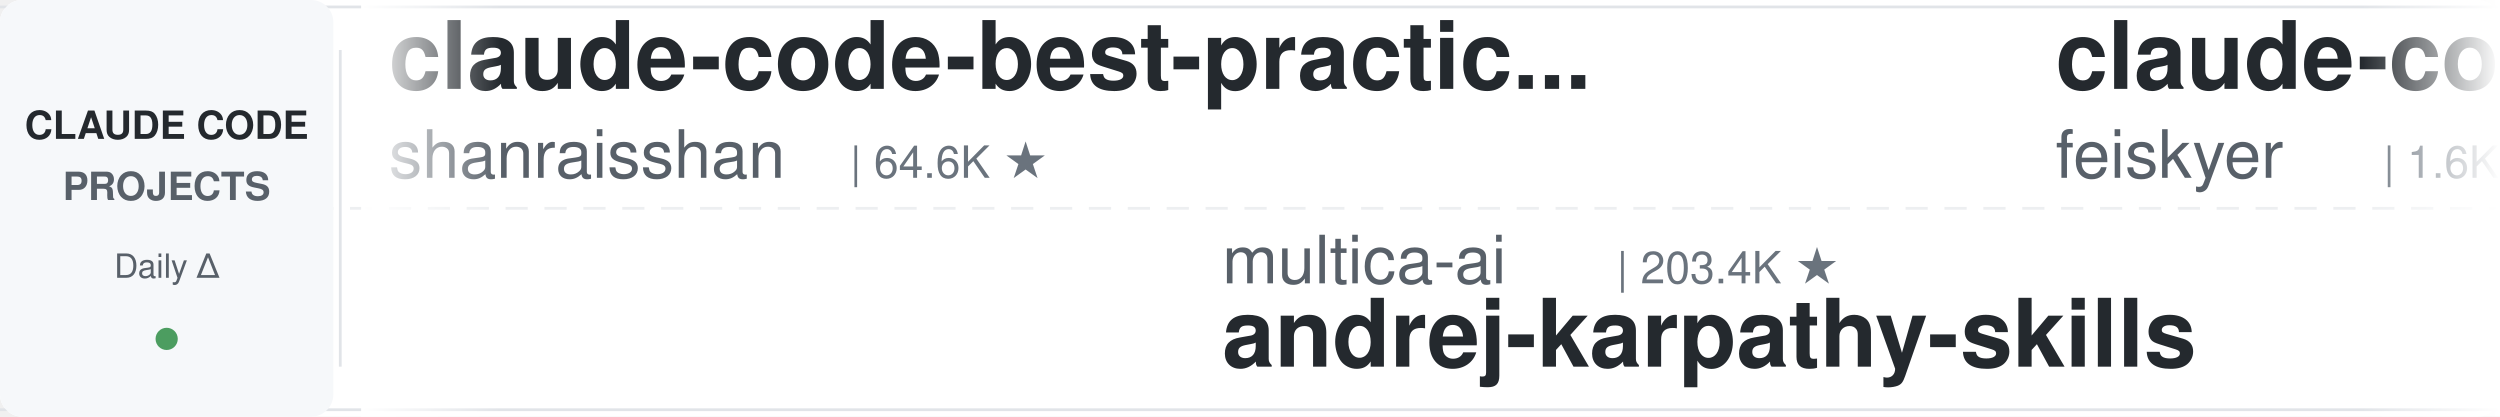
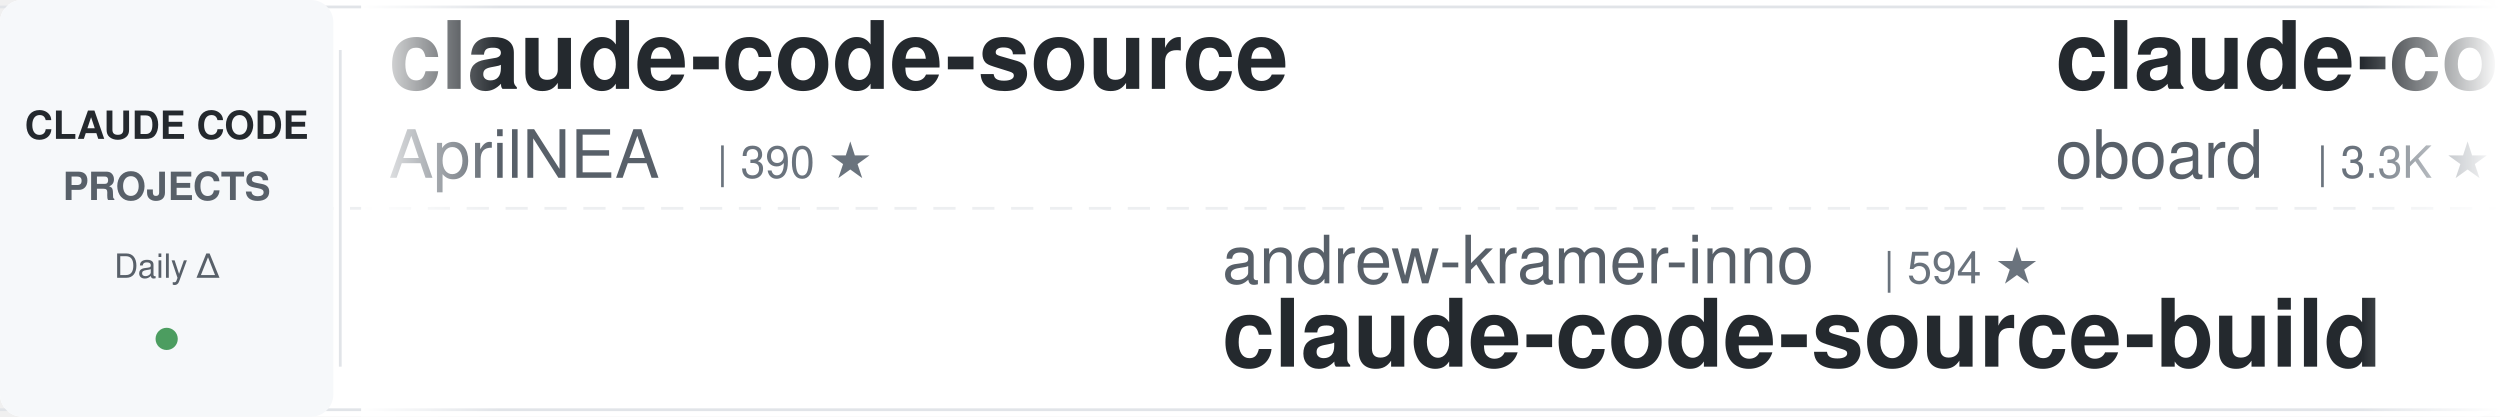
<svg xmlns="http://www.w3.org/2000/svg" width="900" height="150">
  <defs>
    <linearGradient id="leftFade" x1="0%" y1="0%" x2="100%" y2="0%">
      <stop offset="0%" style="stop-color:#ffffff;stop-opacity:1" />
      <stop offset="100%" style="stop-color:#ffffff;stop-opacity:0" />
    </linearGradient>
    <linearGradient id="rightFade" x1="0%" y1="0%" x2="100%" y2="0%">
      <stop offset="0%" style="stop-color:#ffffff;stop-opacity:0" />
      <stop offset="100%" style="stop-color:#ffffff;stop-opacity:1" />
    </linearGradient>
  </defs>
  <rect width="900" height="150" fill="#ffffff" rx="8" />
  <rect x="0" y="2" width="900" height="1" fill="#e1e4e8" />
  <rect x="0" y="147" width="900" height="1" fill="#e1e4e8" />
  <line x1="0" y1="75" x2="900" y2="75" stroke="#e1e4e8" stroke-width="1" stroke-dasharray="8 6" opacity="0.6" />
  <rect x="0" y="0" width="120" height="150" fill="#f6f8fa" rx="8" />
  <text x="60" y="50" font-family="-apple-system, BlinkMacSystemFont, 'Segoe UI', Helvetica, Arial, sans-serif" font-size="14" font-weight="600" fill="#24292e" text-anchor="middle">CLAUDE CODE</text>
  <text x="60" y="72" font-family="-apple-system, BlinkMacSystemFont, 'Segoe UI', Helvetica, Arial, sans-serif" font-size="14" font-weight="600" fill="#586069" text-anchor="middle">PROJECTS</text>
  <text x="60" y="100" font-family="-apple-system, BlinkMacSystemFont, 'Segoe UI', Helvetica, Arial, sans-serif" font-size="12" font-weight="500" fill="#586069" text-anchor="middle">Daily Δ</text>
  <circle cx="60" cy="122" r="4" fill="#22863a" opacity="0.8" />
  <rect x="122" y="18" width="1" height="114" fill="#e1e4e8" />
  <clipPath id="tickerClip">
    <rect x="130" y="0" width="770" height="150" />
  </clipPath>
  <g clip-path="url(#tickerClip)">
    <g id="tickerItems">
      <animateTransform attributeName="transform" attributeType="XML" type="translate" from="0 0" to="-3000 0" dur="54s" repeatCount="indefinite" />
      <g transform="translate(0, 0)">
-         <text x="140" y="32" font-family="-apple-system, BlinkMacSystemFont, 'Segoe UI', Helvetica, Arial, sans-serif" font-size="34" font-weight="600" fill="#24292e">claude-code-best-practic...</text>
-         <text x="140" y="64" font-family="-apple-system, BlinkMacSystemFont, 'Segoe UI', Helvetica, Arial, sans-serif" font-size="24" font-weight="400" fill="#586069">shanraisshan</text>
-         <text x="306" y="64" font-family="-apple-system, BlinkMacSystemFont, 'Segoe UI', Helvetica, Arial, sans-serif" font-size="16" font-weight="500" fill="#6a737d">| 64.6K ★</text>
+         <text x="140" y="32" font-family="-apple-system, BlinkMacSystemFont, 'Segoe UI', Helvetica, Arial, sans-serif" font-size="34" font-weight="600" fill="#24292e">claude-code-source</text>
+         <text x="140" y="64" font-family="-apple-system, BlinkMacSystemFont, 'Segoe UI', Helvetica, Arial, sans-serif" font-size="24" font-weight="400" fill="#586069">AprilNEA</text>
+         <text x="258" y="64" font-family="-apple-system, BlinkMacSystemFont, 'Segoe UI', Helvetica, Arial, sans-serif" font-size="16" font-weight="500" fill="#6a737d">| 390 ★</text>
      </g>
      <g transform="translate(300, 0)">
-         <text x="140" y="102" font-family="-apple-system, BlinkMacSystemFont, 'Segoe UI', Helvetica, Arial, sans-serif" font-size="24" font-weight="400" fill="#586069">multica-ai</text>
-         <text x="282" y="102" font-family="-apple-system, BlinkMacSystemFont, 'Segoe UI', Helvetica, Arial, sans-serif" font-size="16" font-weight="500" fill="#6a737d">| 203.4K ★</text>
-         <text x="140" y="132" font-family="-apple-system, BlinkMacSystemFont, 'Segoe UI', Helvetica, Arial, sans-serif" font-size="34" font-weight="600" fill="#24292e">andrej-karpathy-skills</text>
+         <text x="140" y="102" font-family="-apple-system, BlinkMacSystemFont, 'Segoe UI', Helvetica, Arial, sans-serif" font-size="24" font-weight="400" fill="#586069">andrew-kramer-inno</text>
+         <text x="378" y="102" font-family="-apple-system, BlinkMacSystemFont, 'Segoe UI', Helvetica, Arial, sans-serif" font-size="16" font-weight="500" fill="#6a737d">| 594 ★</text>
+         <text x="140" y="132" font-family="-apple-system, BlinkMacSystemFont, 'Segoe UI', Helvetica, Arial, sans-serif" font-size="34" font-weight="600" fill="#24292e">claude-code-source-build</text>
      </g>
      <g transform="translate(600, 0)">
-         <text x="140" y="32" font-family="-apple-system, BlinkMacSystemFont, 'Segoe UI', Helvetica, Arial, sans-serif" font-size="34" font-weight="600" fill="#24292e">claude-code-settings</text>
-         <text x="140" y="64" font-family="-apple-system, BlinkMacSystemFont, 'Segoe UI', Helvetica, Arial, sans-serif" font-size="24" font-weight="400" fill="#586069">feiskyer</text>
-         <text x="258" y="64" font-family="-apple-system, BlinkMacSystemFont, 'Segoe UI', Helvetica, Arial, sans-serif" font-size="16" font-weight="500" fill="#6a737d">| 1.6K ★</text>
+         <text x="140" y="32" font-family="-apple-system, BlinkMacSystemFont, 'Segoe UI', Helvetica, Arial, sans-serif" font-size="34" font-weight="600" fill="#24292e">claude-code-rev</text>
+         <text x="140" y="64" font-family="-apple-system, BlinkMacSystemFont, 'Segoe UI', Helvetica, Arial, sans-serif" font-size="24" font-weight="400" fill="#586069">oboard</text>
+         <text x="234" y="64" font-family="-apple-system, BlinkMacSystemFont, 'Segoe UI', Helvetica, Arial, sans-serif" font-size="16" font-weight="500" fill="#6a737d">| 3.3K ★</text>
      </g>
      <g transform="translate(900, 0)">
-         <text x="140" y="102" font-family="-apple-system, BlinkMacSystemFont, 'Segoe UI', Helvetica, Arial, sans-serif" font-size="24" font-weight="400" fill="#586069">FlorianBruniaux</text>
-         <text x="342" y="102" font-family="-apple-system, BlinkMacSystemFont, 'Segoe UI', Helvetica, Arial, sans-serif" font-size="16" font-weight="500" fill="#6a737d">| 5.7K ★</text>
-         <text x="140" y="132" font-family="-apple-system, BlinkMacSystemFont, 'Segoe UI', Helvetica, Arial, sans-serif" font-size="34" font-weight="600" fill="#24292e">claude-code-ultimate-gui...</text>
+         <text x="140" y="102" font-family="-apple-system, BlinkMacSystemFont, 'Segoe UI', Helvetica, Arial, sans-serif" font-size="24" font-weight="400" fill="#586069">xu-xiang</text>
+         <text x="258" y="102" font-family="-apple-system, BlinkMacSystemFont, 'Segoe UI', Helvetica, Arial, sans-serif" font-size="16" font-weight="500" fill="#6a737d">| 1.9K ★</text>
+         <text x="140" y="132" font-family="-apple-system, BlinkMacSystemFont, 'Segoe UI', Helvetica, Arial, sans-serif" font-size="34" font-weight="600" fill="#24292e">everything-claude-code-z...</text>
      </g>
      <g transform="translate(1200, 0)">
-         <text x="140" y="32" font-family="-apple-system, BlinkMacSystemFont, 'Segoe UI', Helvetica, Arial, sans-serif" font-size="34" font-weight="600" fill="#24292e">claude-code-telegram</text>
-         <text x="140" y="64" font-family="-apple-system, BlinkMacSystemFont, 'Segoe UI', Helvetica, Arial, sans-serif" font-size="24" font-weight="400" fill="#586069">RichardAtCT</text>
-         <text x="294" y="64" font-family="-apple-system, BlinkMacSystemFont, 'Segoe UI', Helvetica, Arial, sans-serif" font-size="16" font-weight="500" fill="#6a737d">| 2.8K ★</text>
+         <text x="140" y="32" font-family="-apple-system, BlinkMacSystemFont, 'Segoe UI', Helvetica, Arial, sans-serif" font-size="34" font-weight="600" fill="#24292e">claude-code-router</text>
+         <text x="140" y="64" font-family="-apple-system, BlinkMacSystemFont, 'Segoe UI', Helvetica, Arial, sans-serif" font-size="24" font-weight="400" fill="#586069">musistudio</text>
+         <text x="282" y="64" font-family="-apple-system, BlinkMacSystemFont, 'Segoe UI', Helvetica, Arial, sans-serif" font-size="16" font-weight="500" fill="#6a737d">| 36.7K ★</text>
      </g>
      <g transform="translate(1500, 0)">
-         <text x="140" y="102" font-family="-apple-system, BlinkMacSystemFont, 'Segoe UI', Helvetica, Arial, sans-serif" font-size="24" font-weight="400" fill="#586069">VILA-Lab</text>
-         <text x="258" y="102" font-family="-apple-system, BlinkMacSystemFont, 'Segoe UI', Helvetica, Arial, sans-serif" font-size="16" font-weight="500" fill="#6a737d">| 2.1K ★</text>
-         <text x="140" y="132" font-family="-apple-system, BlinkMacSystemFont, 'Segoe UI', Helvetica, Arial, sans-serif" font-size="34" font-weight="600" fill="#24292e">Dive-into-Claude-Code</text>
+         <text x="140" y="102" font-family="-apple-system, BlinkMacSystemFont, 'Segoe UI', Helvetica, Arial, sans-serif" font-size="24" font-weight="400" fill="#586069">OneRedOak</text>
+         <text x="270" y="102" font-family="-apple-system, BlinkMacSystemFont, 'Segoe UI', Helvetica, Arial, sans-serif" font-size="16" font-weight="500" fill="#6a737d">| 3.9K ★</text>
+         <text x="140" y="132" font-family="-apple-system, BlinkMacSystemFont, 'Segoe UI', Helvetica, Arial, sans-serif" font-size="34" font-weight="600" fill="#24292e">claude-code-workflows</text>
      </g>
      <g transform="translate(1800, 0)">
-         <text x="140" y="32" font-family="-apple-system, BlinkMacSystemFont, 'Segoe UI', Helvetica, Arial, sans-serif" font-size="34" font-weight="600" fill="#24292e">awesome-claude-code</text>
-         <text x="140" y="64" font-family="-apple-system, BlinkMacSystemFont, 'Segoe UI', Helvetica, Arial, sans-serif" font-size="24" font-weight="400" fill="#586069">jqueryscript</text>
-         <text x="306" y="64" font-family="-apple-system, BlinkMacSystemFont, 'Segoe UI', Helvetica, Arial, sans-serif" font-size="16" font-weight="500" fill="#6a737d">| 500 ★</text>
+         <text x="140" y="32" font-family="-apple-system, BlinkMacSystemFont, 'Segoe UI', Helvetica, Arial, sans-serif" font-size="34" font-weight="600" fill="#24292e">ClaudeCodeAgents</text>
+         <text x="140" y="64" font-family="-apple-system, BlinkMacSystemFont, 'Segoe UI', Helvetica, Arial, sans-serif" font-size="24" font-weight="400" fill="#586069">darcyegb</text>
+         <text x="258" y="64" font-family="-apple-system, BlinkMacSystemFont, 'Segoe UI', Helvetica, Arial, sans-serif" font-size="16" font-weight="500" fill="#6a737d">| 761 ★</text>
      </g>
      <g transform="translate(2100, 0)">
-         <text x="140" y="102" font-family="-apple-system, BlinkMacSystemFont, 'Segoe UI', Helvetica, Arial, sans-serif" font-size="24" font-weight="400" fill="#586069">liuup</text>
-         <text x="222" y="102" font-family="-apple-system, BlinkMacSystemFont, 'Segoe UI', Helvetica, Arial, sans-serif" font-size="16" font-weight="500" fill="#6a737d">| 3.8K ★</text>
-         <text x="140" y="132" font-family="-apple-system, BlinkMacSystemFont, 'Segoe UI', Helvetica, Arial, sans-serif" font-size="34" font-weight="600" fill="#24292e">claude-code-analysis</text>
+         <text x="140" y="102" font-family="-apple-system, BlinkMacSystemFont, 'Segoe UI', Helvetica, Arial, sans-serif" font-size="24" font-weight="400" fill="#586069">kodu-ai</text>
+         <text x="246" y="102" font-family="-apple-system, BlinkMacSystemFont, 'Segoe UI', Helvetica, Arial, sans-serif" font-size="16" font-weight="500" fill="#6a737d">| 5.2K ★</text>
+         <text x="140" y="132" font-family="-apple-system, BlinkMacSystemFont, 'Segoe UI', Helvetica, Arial, sans-serif" font-size="34" font-weight="600" fill="#24292e">claude-coder</text>
      </g>
      <g transform="translate(2400, 0)">
-         <text x="140" y="32" font-family="-apple-system, BlinkMacSystemFont, 'Segoe UI', Helvetica, Arial, sans-serif" font-size="34" font-weight="600" fill="#24292e">claude-code-from-source</text>
-         <text x="140" y="64" font-family="-apple-system, BlinkMacSystemFont, 'Segoe UI', Helvetica, Arial, sans-serif" font-size="24" font-weight="400" fill="#586069">alejandrobalderas</text>
-         <text x="366" y="64" font-family="-apple-system, BlinkMacSystemFont, 'Segoe UI', Helvetica, Arial, sans-serif" font-size="16" font-weight="500" fill="#6a737d">| 2.8K ★</text>
+         <text x="140" y="32" font-family="-apple-system, BlinkMacSystemFont, 'Segoe UI', Helvetica, Arial, sans-serif" font-size="34" font-weight="600" fill="#24292e">claude-code-infrastructu...</text>
+         <text x="140" y="64" font-family="-apple-system, BlinkMacSystemFont, 'Segoe UI', Helvetica, Arial, sans-serif" font-size="24" font-weight="400" fill="#586069">diet103</text>
+         <text x="246" y="64" font-family="-apple-system, BlinkMacSystemFont, 'Segoe UI', Helvetica, Arial, sans-serif" font-size="16" font-weight="500" fill="#6a737d">| 10.0K ★</text>
      </g>
      <g transform="translate(2700, 0)">
-         <text x="140" y="102" font-family="-apple-system, BlinkMacSystemFont, 'Segoe UI', Helvetica, Arial, sans-serif" font-size="24" font-weight="400" fill="#586069">Yuyz0112</text>
-         <text x="258" y="102" font-family="-apple-system, BlinkMacSystemFont, 'Segoe UI', Helvetica, Arial, sans-serif" font-size="16" font-weight="500" fill="#6a737d">| 2.4K ★</text>
-         <text x="140" y="132" font-family="-apple-system, BlinkMacSystemFont, 'Segoe UI', Helvetica, Arial, sans-serif" font-size="34" font-weight="600" fill="#24292e">claude-code-reverse</text>
+         <text x="140" y="102" font-family="-apple-system, BlinkMacSystemFont, 'Segoe UI', Helvetica, Arial, sans-serif" font-size="24" font-weight="400" fill="#586069">edmund-io</text>
+         <text x="270" y="102" font-family="-apple-system, BlinkMacSystemFont, 'Segoe UI', Helvetica, Arial, sans-serif" font-size="16" font-weight="500" fill="#6a737d">| 1.5K ★</text>
+         <text x="140" y="132" font-family="-apple-system, BlinkMacSystemFont, 'Segoe UI', Helvetica, Arial, sans-serif" font-size="34" font-weight="600" fill="#24292e">edmunds-claude-code</text>
      </g>
      <g transform="translate(3000, 0)">
-         <text x="140" y="32" font-family="-apple-system, BlinkMacSystemFont, 'Segoe UI', Helvetica, Arial, sans-serif" font-size="34" font-weight="600" fill="#24292e">claude-code-best-practic...</text>
-         <text x="140" y="64" font-family="-apple-system, BlinkMacSystemFont, 'Segoe UI', Helvetica, Arial, sans-serif" font-size="24" font-weight="400" fill="#586069">shanraisshan</text>
-         <text x="306" y="64" font-family="-apple-system, BlinkMacSystemFont, 'Segoe UI', Helvetica, Arial, sans-serif" font-size="16" font-weight="500" fill="#6a737d">| 64.6K ★</text>
+         <text x="140" y="32" font-family="-apple-system, BlinkMacSystemFont, 'Segoe UI', Helvetica, Arial, sans-serif" font-size="34" font-weight="600" fill="#24292e">claude-code-source</text>
+         <text x="140" y="64" font-family="-apple-system, BlinkMacSystemFont, 'Segoe UI', Helvetica, Arial, sans-serif" font-size="24" font-weight="400" fill="#586069">AprilNEA</text>
+         <text x="258" y="64" font-family="-apple-system, BlinkMacSystemFont, 'Segoe UI', Helvetica, Arial, sans-serif" font-size="16" font-weight="500" fill="#6a737d">| 390 ★</text>
      </g>
      <g transform="translate(3300, 0)">
-         <text x="140" y="102" font-family="-apple-system, BlinkMacSystemFont, 'Segoe UI', Helvetica, Arial, sans-serif" font-size="24" font-weight="400" fill="#586069">multica-ai</text>
-         <text x="282" y="102" font-family="-apple-system, BlinkMacSystemFont, 'Segoe UI', Helvetica, Arial, sans-serif" font-size="16" font-weight="500" fill="#6a737d">| 203.4K ★</text>
-         <text x="140" y="132" font-family="-apple-system, BlinkMacSystemFont, 'Segoe UI', Helvetica, Arial, sans-serif" font-size="34" font-weight="600" fill="#24292e">andrej-karpathy-skills</text>
+         <text x="140" y="102" font-family="-apple-system, BlinkMacSystemFont, 'Segoe UI', Helvetica, Arial, sans-serif" font-size="24" font-weight="400" fill="#586069">andrew-kramer-inno</text>
+         <text x="378" y="102" font-family="-apple-system, BlinkMacSystemFont, 'Segoe UI', Helvetica, Arial, sans-serif" font-size="16" font-weight="500" fill="#6a737d">| 594 ★</text>
+         <text x="140" y="132" font-family="-apple-system, BlinkMacSystemFont, 'Segoe UI', Helvetica, Arial, sans-serif" font-size="34" font-weight="600" fill="#24292e">claude-code-source-build</text>
      </g>
      <g transform="translate(3600, 0)">
-         <text x="140" y="32" font-family="-apple-system, BlinkMacSystemFont, 'Segoe UI', Helvetica, Arial, sans-serif" font-size="34" font-weight="600" fill="#24292e">claude-code-settings</text>
-         <text x="140" y="64" font-family="-apple-system, BlinkMacSystemFont, 'Segoe UI', Helvetica, Arial, sans-serif" font-size="24" font-weight="400" fill="#586069">feiskyer</text>
-         <text x="258" y="64" font-family="-apple-system, BlinkMacSystemFont, 'Segoe UI', Helvetica, Arial, sans-serif" font-size="16" font-weight="500" fill="#6a737d">| 1.6K ★</text>
+         <text x="140" y="32" font-family="-apple-system, BlinkMacSystemFont, 'Segoe UI', Helvetica, Arial, sans-serif" font-size="34" font-weight="600" fill="#24292e">claude-code-rev</text>
+         <text x="140" y="64" font-family="-apple-system, BlinkMacSystemFont, 'Segoe UI', Helvetica, Arial, sans-serif" font-size="24" font-weight="400" fill="#586069">oboard</text>
+         <text x="234" y="64" font-family="-apple-system, BlinkMacSystemFont, 'Segoe UI', Helvetica, Arial, sans-serif" font-size="16" font-weight="500" fill="#6a737d">| 3.3K ★</text>
      </g>
      <g transform="translate(3900, 0)">
-         <text x="140" y="102" font-family="-apple-system, BlinkMacSystemFont, 'Segoe UI', Helvetica, Arial, sans-serif" font-size="24" font-weight="400" fill="#586069">FlorianBruniaux</text>
-         <text x="342" y="102" font-family="-apple-system, BlinkMacSystemFont, 'Segoe UI', Helvetica, Arial, sans-serif" font-size="16" font-weight="500" fill="#6a737d">| 5.7K ★</text>
-         <text x="140" y="132" font-family="-apple-system, BlinkMacSystemFont, 'Segoe UI', Helvetica, Arial, sans-serif" font-size="34" font-weight="600" fill="#24292e">claude-code-ultimate-gui...</text>
+         <text x="140" y="102" font-family="-apple-system, BlinkMacSystemFont, 'Segoe UI', Helvetica, Arial, sans-serif" font-size="24" font-weight="400" fill="#586069">xu-xiang</text>
+         <text x="258" y="102" font-family="-apple-system, BlinkMacSystemFont, 'Segoe UI', Helvetica, Arial, sans-serif" font-size="16" font-weight="500" fill="#6a737d">| 1.9K ★</text>
+         <text x="140" y="132" font-family="-apple-system, BlinkMacSystemFont, 'Segoe UI', Helvetica, Arial, sans-serif" font-size="34" font-weight="600" fill="#24292e">everything-claude-code-z...</text>
      </g>
    </g>
  </g>
  <rect x="130" y="0" width="50" height="150" fill="url(#leftFade)" />
  <rect x="850" y="0" width="50" height="150" fill="url(#rightFade)" />
</svg>
